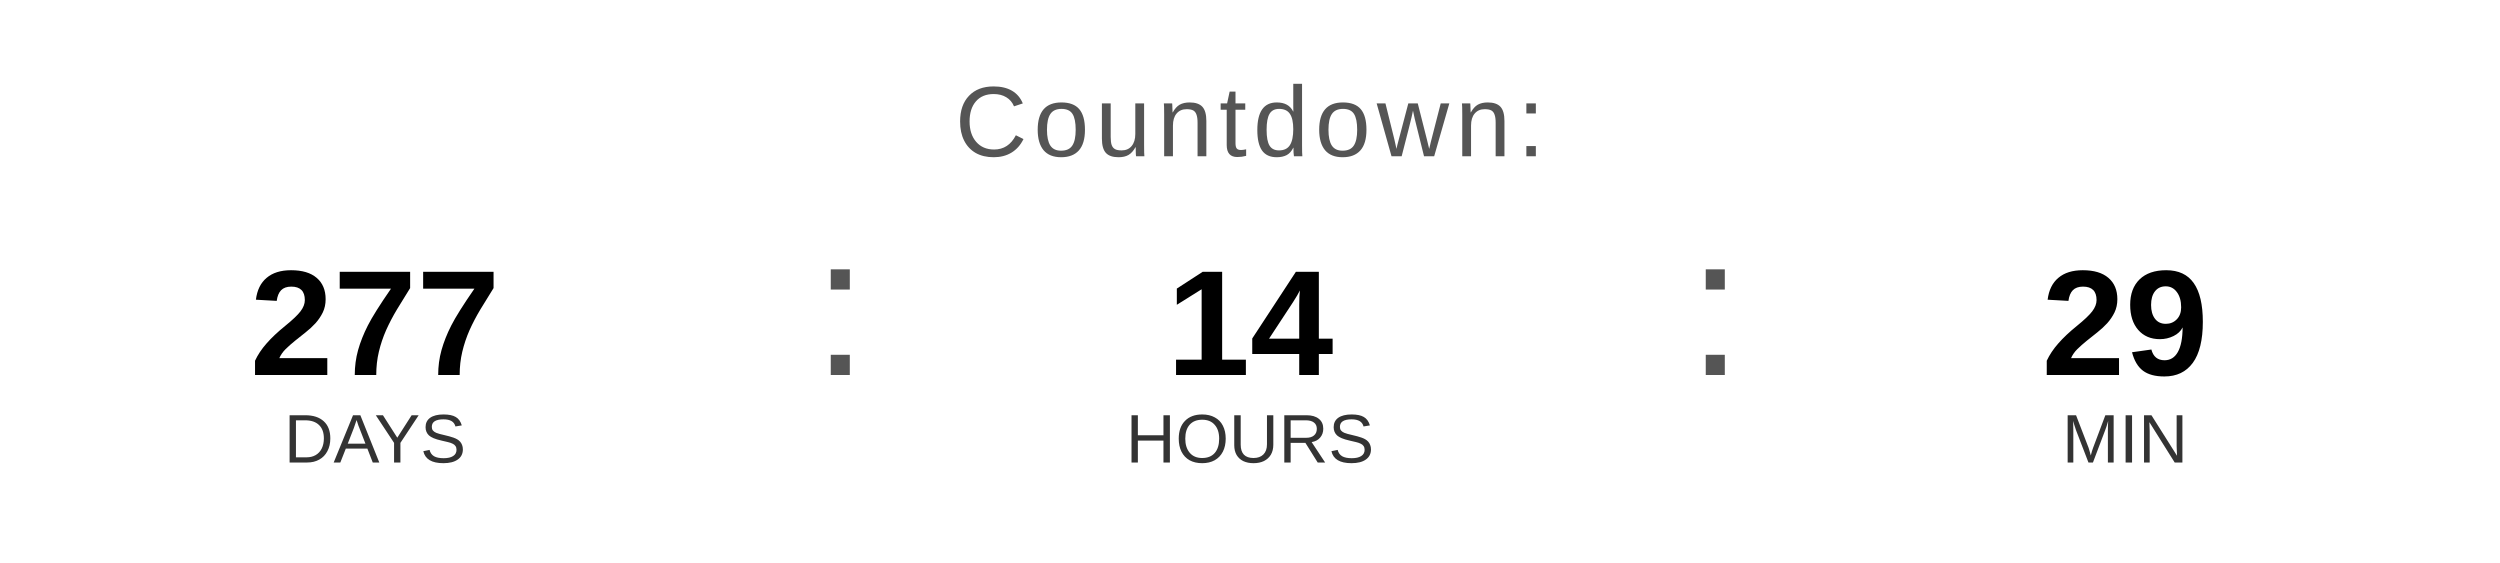
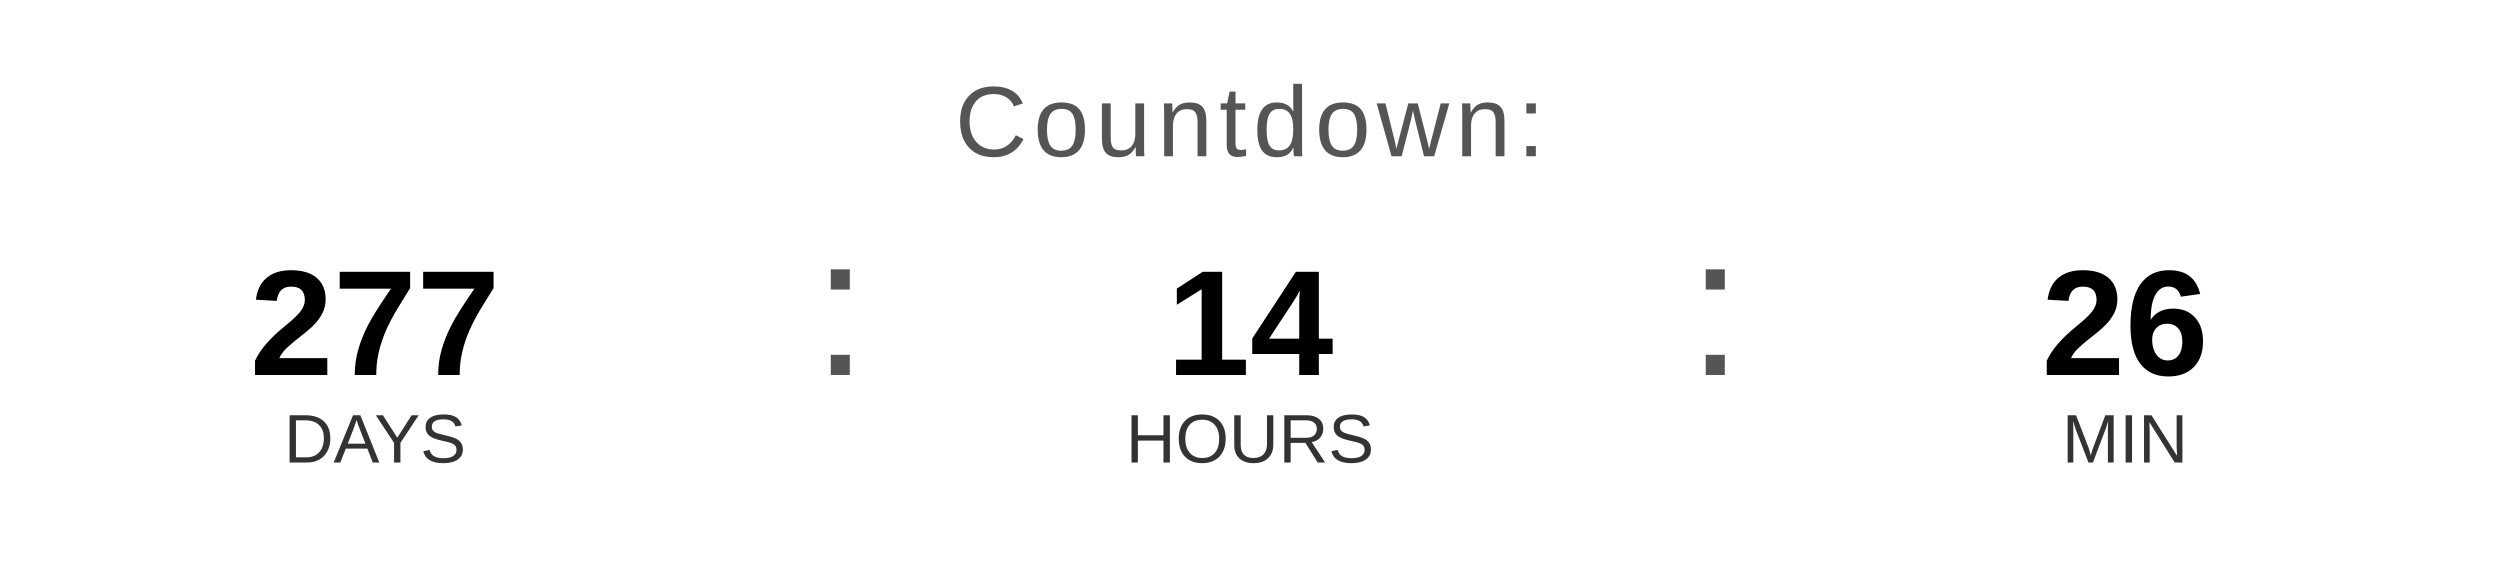
<svg xmlns="http://www.w3.org/2000/svg" width="400" height="90" viewBox="0 0 400 90">
  <text x="200" y="25" font-family="Arial, Helvetica, sans-serif" font-size="16" fill="#555555" text-anchor="middle" letter-spacing="1">
    Countdown:
  </text>
  <text x="60" y="60" font-family="Arial, Helvetica, sans-serif" font-size="24" font-weight="bold" fill="#000000" text-anchor="middle">277</text>
  <text x="60" y="74" font-family="Arial, Helvetica, sans-serif" font-size="11" fill="#333333" text-anchor="middle">DAYS</text>
  <text x="130" y="60" font-family="Arial, sans-serif" font-size="32" fill="#555555">:</text>
  <text x="200" y="60" font-family="Arial, Helvetica, sans-serif" font-size="24" font-weight="bold" fill="#000000" text-anchor="middle">14</text>
  <text x="200" y="74" font-family="Arial, Helvetica, sans-serif" font-size="11" fill="#333333" text-anchor="middle">HOURS</text>
  <text x="270" y="60" font-family="Arial, sans-serif" font-size="32" fill="#555555">:</text>
-   <text x="340" y="60" font-family="Arial, Helvetica, sans-serif" font-size="24" font-weight="bold" fill="#000000" text-anchor="middle">29</text>
+   <text x="340" y="60" font-family="Arial, Helvetica, sans-serif" font-size="24" font-weight="bold" fill="#000000" text-anchor="middle">26</text>
  <text x="340" y="74" font-family="Arial, Helvetica, sans-serif" font-size="11" fill="#333333" text-anchor="middle">MIN</text>
</svg>
